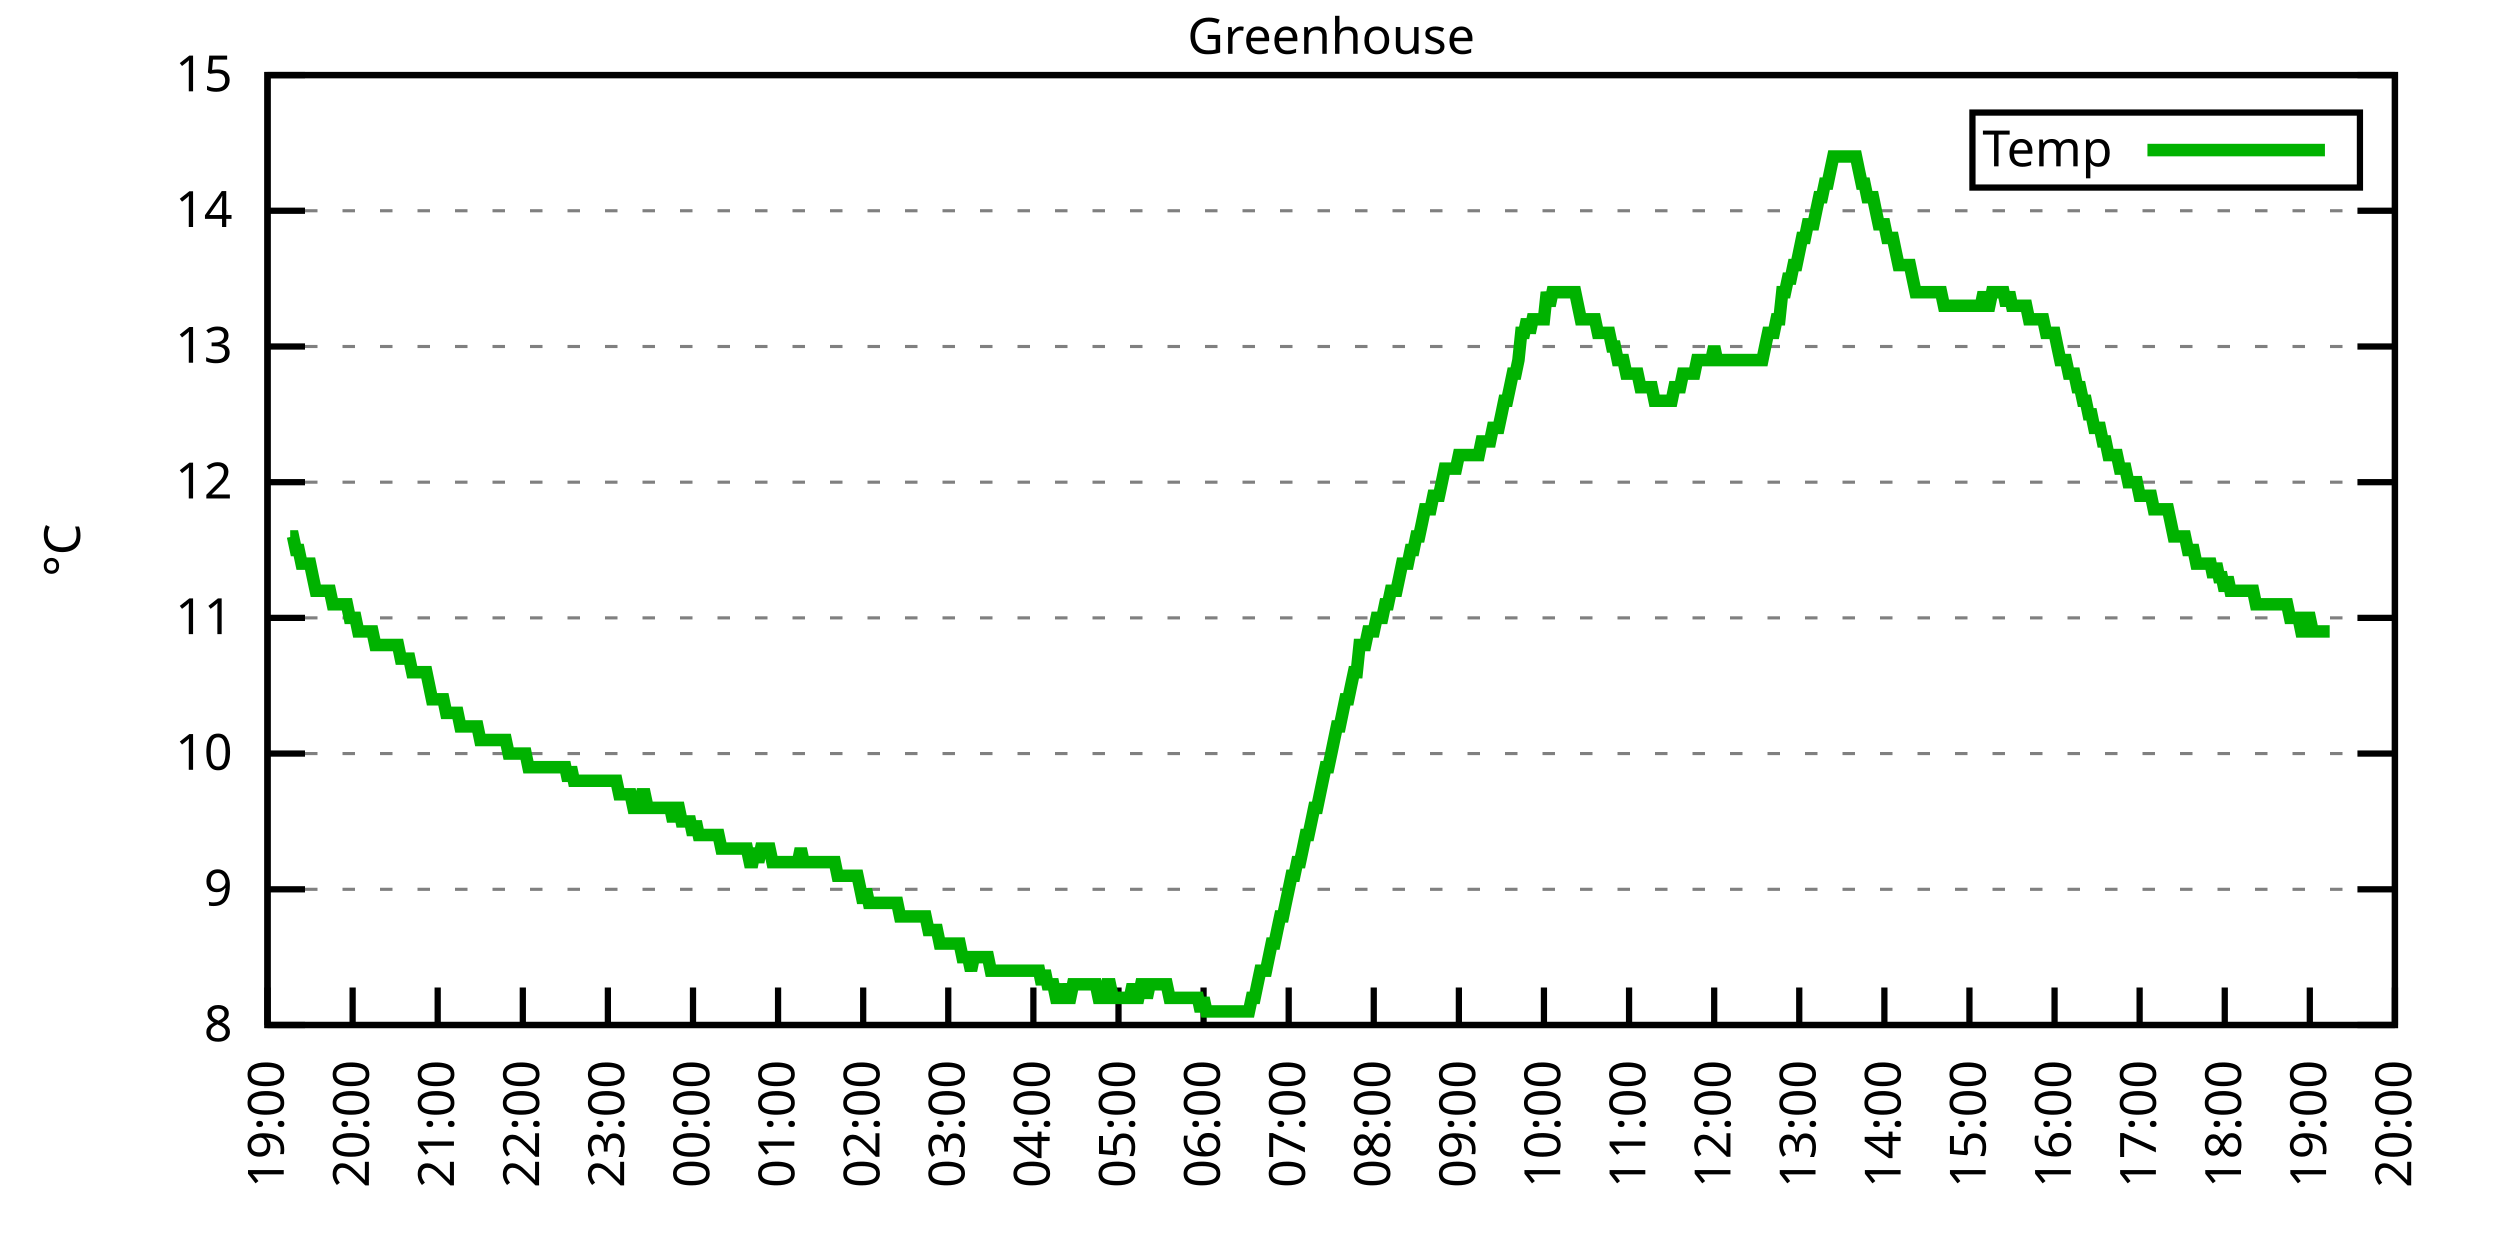
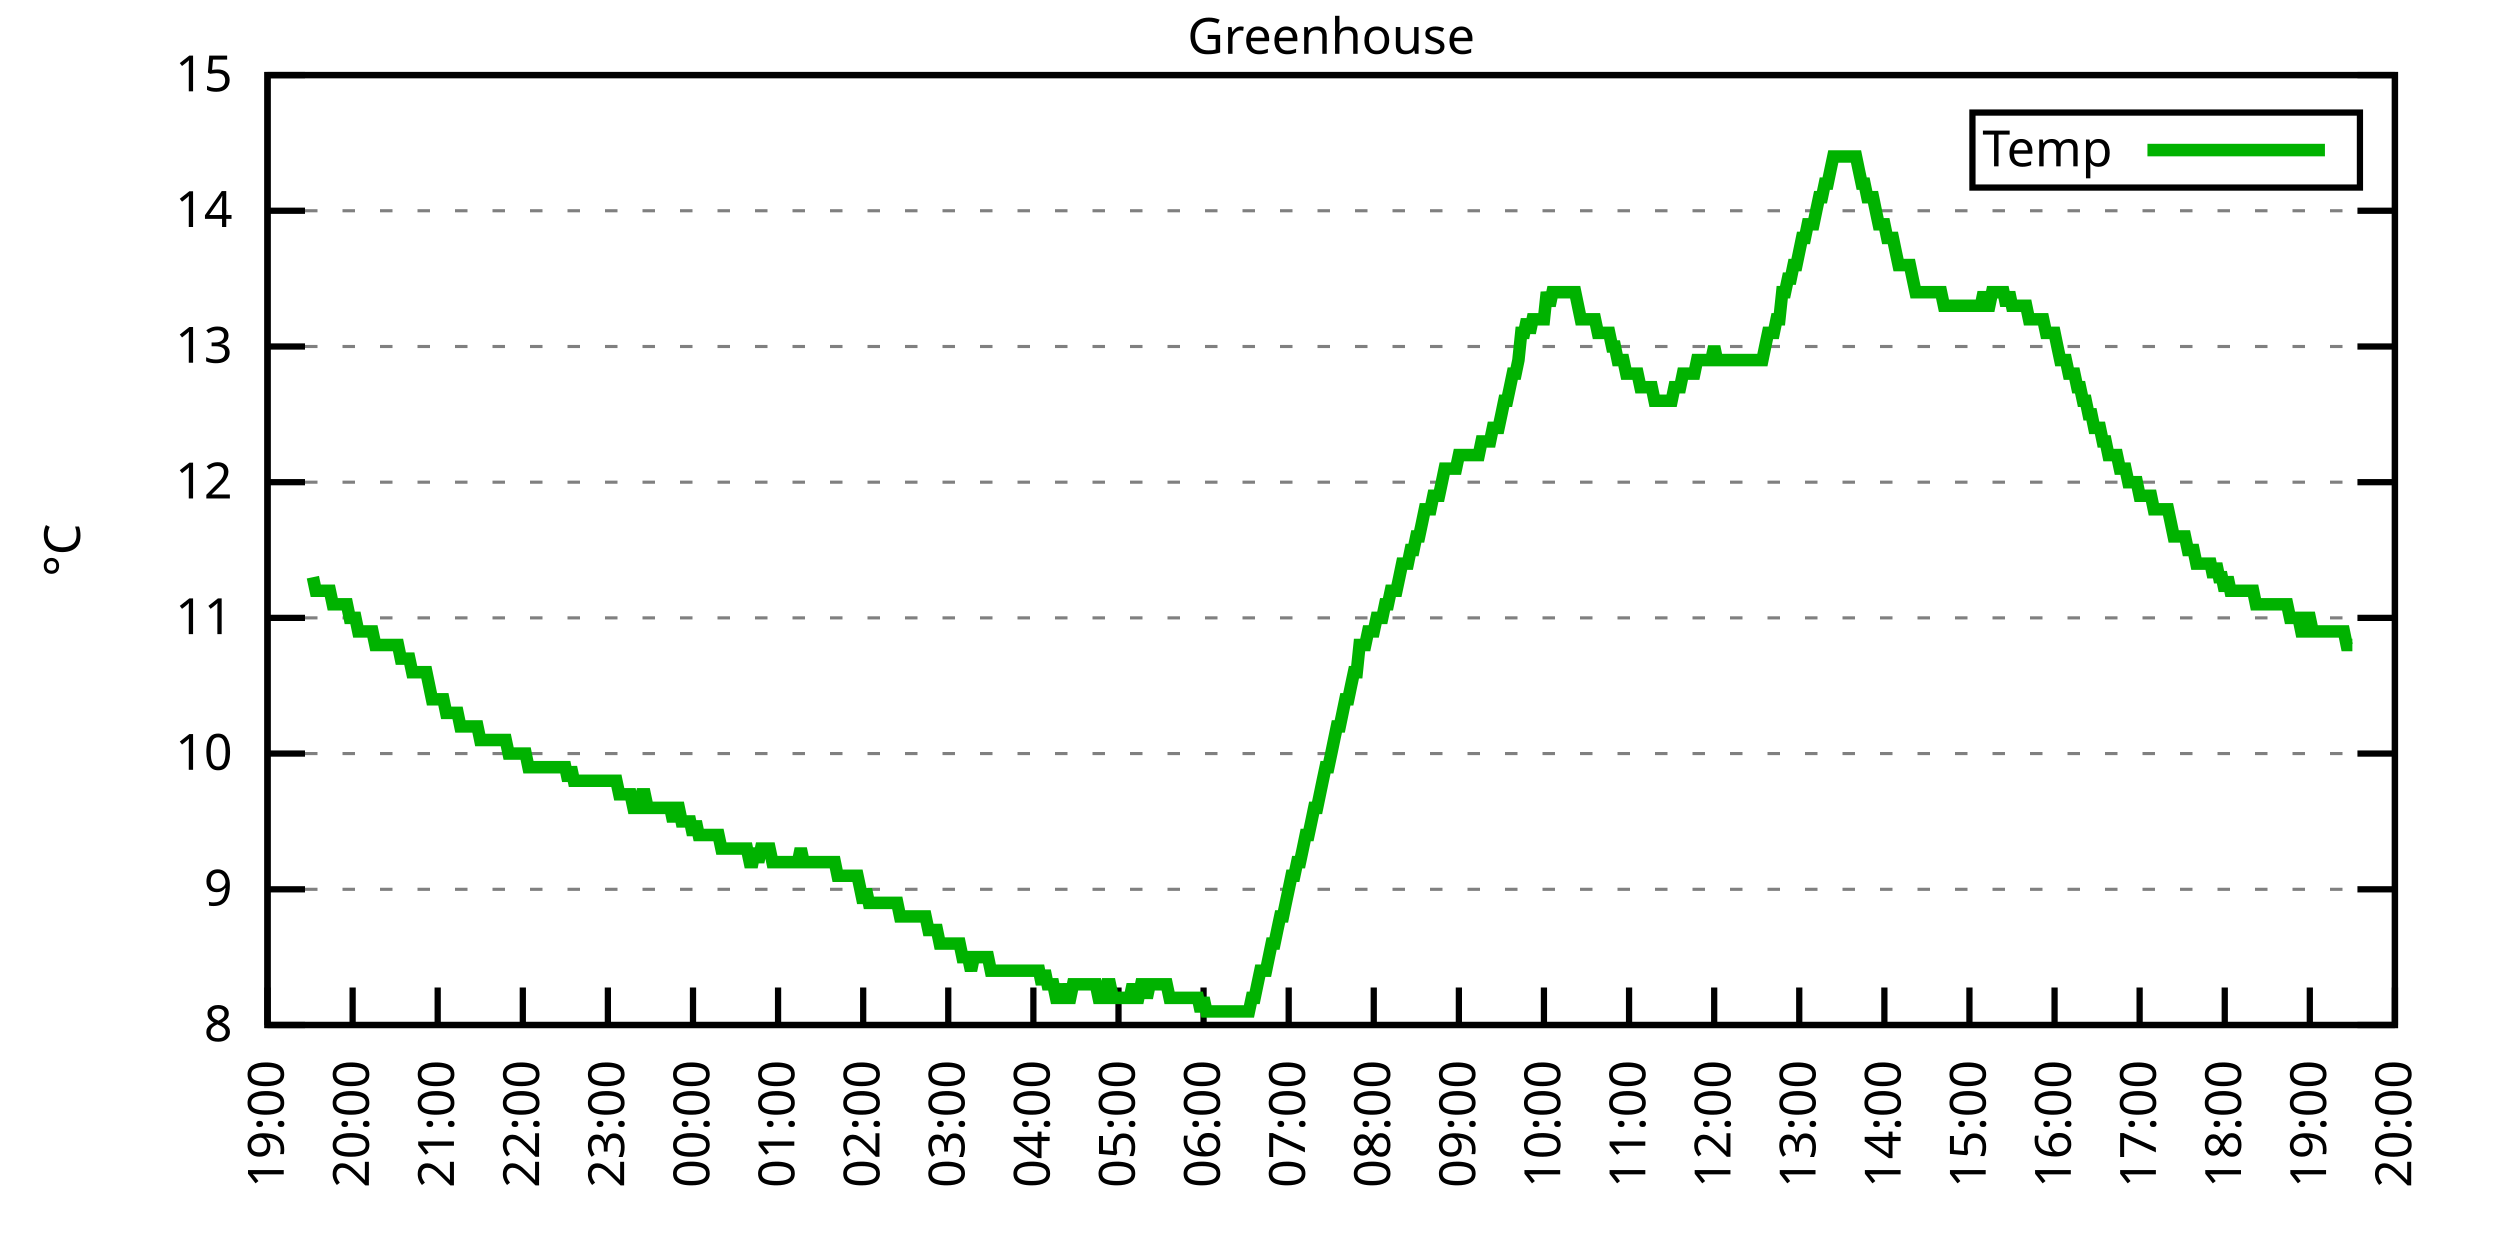
<svg xmlns="http://www.w3.org/2000/svg" xmlns:xlink="http://www.w3.org/1999/xlink" width="400" height="200" viewBox="0 0 400 200">
  <g id="gnuplot_canvas">
    <rect x="0" y="0" width="400" height="200" fill="none" />
    <defs>
      <circle id="gpDot" r="0.5" stroke-width="0.5" stroke="currentColor" />
      <path id="gpPt0" stroke-width="0.333" stroke="currentColor" d="M-1,0 h2 M0,-1 v2" />
      <path id="gpPt1" stroke-width="0.333" stroke="currentColor" d="M-1,-1 L1,1 M1,-1 L-1,1" />
      <path id="gpPt2" stroke-width="0.333" stroke="currentColor" d="M-1,0 L1,0 M0,-1 L0,1 M-1,-1 L1,1 M-1,1 L1,-1" />
      <rect id="gpPt3" stroke-width="0.333" stroke="currentColor" x="-1" y="-1" width="2" height="2" />
      <rect id="gpPt4" stroke-width="0.333" stroke="currentColor" fill="currentColor" x="-1" y="-1" width="2" height="2" />
      <circle id="gpPt5" stroke-width="0.333" stroke="currentColor" cx="0" cy="0" r="1" />
      <use xlink:href="#gpPt5" id="gpPt6" fill="currentColor" stroke="none" />
      <path id="gpPt7" stroke-width="0.333" stroke="currentColor" d="M0,-1.33 L-1.33,0.67 L1.33,0.67 z" />
      <use xlink:href="#gpPt7" id="gpPt8" fill="currentColor" stroke="none" />
      <use xlink:href="#gpPt7" id="gpPt9" stroke="currentColor" transform="rotate(180)" />
      <use xlink:href="#gpPt9" id="gpPt10" fill="currentColor" stroke="none" />
      <use xlink:href="#gpPt3" id="gpPt11" stroke="currentColor" transform="rotate(45)" />
      <use xlink:href="#gpPt11" id="gpPt12" fill="currentColor" stroke="none" />
      <path id="gpPt13" stroke-width="0.333" stroke="currentColor" d="M0,1.330 L1.265,0.411 L0.782,-1.067 L-0.782,-1.076 L-1.265,0.411 z" />
      <use xlink:href="#gpPt13" id="gpPt14" fill="currentColor" stroke="none" />
      <filter id="textbox" filterUnits="objectBoundingBox" x="0" y="0" height="1" width="1">
        <feFlood flood-color="white" flood-opacity="1" result="bgnd" />
        <feComposite in="SourceGraphic" in2="bgnd" operator="atop" />
      </filter>
      <filter id="greybox" filterUnits="objectBoundingBox" x="0" y="0" height="1" width="1">
        <feFlood flood-color="lightgrey" flood-opacity="1" result="grey" />
        <feComposite in="SourceGraphic" in2="grey" operator="atop" />
      </filter>
    </defs>
    <g fill="none" color="white" stroke="currentColor" stroke-width="1.00" stroke-linecap="butt" stroke-linejoin="miter">
</g>
    <g fill="none" color="black" stroke="currentColor" stroke-width="1.00" stroke-linecap="butt" stroke-linejoin="miter">
      <g stroke="none" shape-rendering="crispEdges">
        <polygon fill="rgb(255, 255, 255)" points="42.80,164.00 383.18,164.00 383.18,12.02 42.80,12.02 " />
      </g>
    </g>
    <g fill="none" color="black" stroke="currentColor" stroke-width="1.00" stroke-linecap="butt" stroke-linejoin="miter">
</g>
    <g fill="none" color="black" stroke="black" stroke-width="0.50" stroke-linecap="butt" stroke-linejoin="miter">
</g>
    <g fill="none" color="gray" stroke="currentColor" stroke-width="0.50" stroke-linecap="butt" stroke-linejoin="miter">
      <path stroke="gray" stroke-dasharray="2,4" class="gridline" d="M42.80,164.00 L383.19,164.00  " />
    </g>
    <g fill="none" color="gray" stroke="gray" stroke-width="1.00" stroke-linecap="butt" stroke-linejoin="miter">
</g>
    <g fill="none" color="black" stroke="currentColor" stroke-width="1.00" stroke-linecap="butt" stroke-linejoin="miter">
      <path stroke="black" d="M42.80,164.00 L48.80,164.00 M383.19,164.00 L377.19,164.00  " />
      <g transform="translate(37.20,166.60)" stroke="none" fill="black" font-family="Sans" font-size="8.00" text-anchor="end">
        <text>
          <tspan font-family="Sans"> 8</tspan>
        </text>
      </g>
    </g>
    <g fill="none" color="black" stroke="currentColor" stroke-width="1.00" stroke-linecap="butt" stroke-linejoin="miter">
</g>
    <g fill="none" color="black" stroke="black" stroke-width="0.50" stroke-linecap="butt" stroke-linejoin="miter">
</g>
    <g fill="none" color="gray" stroke="currentColor" stroke-width="0.50" stroke-linecap="butt" stroke-linejoin="miter">
      <path stroke="gray" stroke-dasharray="2,4" class="gridline" d="M42.80,142.29 L383.19,142.29  " />
    </g>
    <g fill="none" color="gray" stroke="gray" stroke-width="1.00" stroke-linecap="butt" stroke-linejoin="miter">
</g>
    <g fill="none" color="black" stroke="currentColor" stroke-width="1.00" stroke-linecap="butt" stroke-linejoin="miter">
      <path stroke="black" d="M42.80,142.29 L48.80,142.29 M383.19,142.29 L377.19,142.29  " />
      <g transform="translate(37.20,144.89)" stroke="none" fill="black" font-family="Sans" font-size="8.00" text-anchor="end">
        <text>
          <tspan font-family="Sans"> 9</tspan>
        </text>
      </g>
    </g>
    <g fill="none" color="black" stroke="currentColor" stroke-width="1.00" stroke-linecap="butt" stroke-linejoin="miter">
</g>
    <g fill="none" color="black" stroke="black" stroke-width="0.50" stroke-linecap="butt" stroke-linejoin="miter">
</g>
    <g fill="none" color="gray" stroke="currentColor" stroke-width="0.50" stroke-linecap="butt" stroke-linejoin="miter">
      <path stroke="gray" stroke-dasharray="2,4" class="gridline" d="M42.80,120.57 L383.19,120.57  " />
    </g>
    <g fill="none" color="gray" stroke="gray" stroke-width="1.00" stroke-linecap="butt" stroke-linejoin="miter">
</g>
    <g fill="none" color="black" stroke="currentColor" stroke-width="1.00" stroke-linecap="butt" stroke-linejoin="miter">
      <path stroke="black" d="M42.80,120.57 L48.80,120.57 M383.19,120.57 L377.19,120.57  " />
      <g transform="translate(37.20,123.17)" stroke="none" fill="black" font-family="Sans" font-size="8.00" text-anchor="end">
        <text>
          <tspan font-family="Sans"> 10</tspan>
        </text>
      </g>
    </g>
    <g fill="none" color="black" stroke="currentColor" stroke-width="1.00" stroke-linecap="butt" stroke-linejoin="miter">
</g>
    <g fill="none" color="black" stroke="black" stroke-width="0.50" stroke-linecap="butt" stroke-linejoin="miter">
</g>
    <g fill="none" color="gray" stroke="currentColor" stroke-width="0.50" stroke-linecap="butt" stroke-linejoin="miter">
      <path stroke="gray" stroke-dasharray="2,4" class="gridline" d="M42.80,98.86 L383.19,98.86  " />
    </g>
    <g fill="none" color="gray" stroke="gray" stroke-width="1.00" stroke-linecap="butt" stroke-linejoin="miter">
</g>
    <g fill="none" color="black" stroke="currentColor" stroke-width="1.00" stroke-linecap="butt" stroke-linejoin="miter">
      <path stroke="black" d="M42.80,98.86 L48.80,98.86 M383.19,98.86 L377.19,98.86  " />
      <g transform="translate(37.20,101.46)" stroke="none" fill="black" font-family="Sans" font-size="8.00" text-anchor="end">
        <text>
          <tspan font-family="Sans"> 11</tspan>
        </text>
      </g>
    </g>
    <g fill="none" color="black" stroke="currentColor" stroke-width="1.00" stroke-linecap="butt" stroke-linejoin="miter">
</g>
    <g fill="none" color="black" stroke="black" stroke-width="0.50" stroke-linecap="butt" stroke-linejoin="miter">
</g>
    <g fill="none" color="gray" stroke="currentColor" stroke-width="0.50" stroke-linecap="butt" stroke-linejoin="miter">
      <path stroke="gray" stroke-dasharray="2,4" class="gridline" d="M42.80,77.15 L383.19,77.15  " />
    </g>
    <g fill="none" color="gray" stroke="gray" stroke-width="1.00" stroke-linecap="butt" stroke-linejoin="miter">
</g>
    <g fill="none" color="black" stroke="currentColor" stroke-width="1.00" stroke-linecap="butt" stroke-linejoin="miter">
      <path stroke="black" d="M42.80,77.15 L48.80,77.15 M383.19,77.15 L377.19,77.15  " />
      <g transform="translate(37.20,79.75)" stroke="none" fill="black" font-family="Sans" font-size="8.00" text-anchor="end">
        <text>
          <tspan font-family="Sans"> 12</tspan>
        </text>
      </g>
    </g>
    <g fill="none" color="black" stroke="currentColor" stroke-width="1.00" stroke-linecap="butt" stroke-linejoin="miter">
</g>
    <g fill="none" color="black" stroke="black" stroke-width="0.50" stroke-linecap="butt" stroke-linejoin="miter">
</g>
    <g fill="none" color="gray" stroke="currentColor" stroke-width="0.50" stroke-linecap="butt" stroke-linejoin="miter">
      <path stroke="gray" stroke-dasharray="2,4" class="gridline" d="M42.80,55.44 L383.19,55.44  " />
    </g>
    <g fill="none" color="gray" stroke="gray" stroke-width="1.00" stroke-linecap="butt" stroke-linejoin="miter">
</g>
    <g fill="none" color="black" stroke="currentColor" stroke-width="1.00" stroke-linecap="butt" stroke-linejoin="miter">
      <path stroke="black" d="M42.80,55.44 L48.80,55.44 M383.19,55.44 L377.19,55.44  " />
      <g transform="translate(37.20,58.04)" stroke="none" fill="black" font-family="Sans" font-size="8.00" text-anchor="end">
        <text>
          <tspan font-family="Sans"> 13</tspan>
        </text>
      </g>
    </g>
    <g fill="none" color="black" stroke="currentColor" stroke-width="1.00" stroke-linecap="butt" stroke-linejoin="miter">
</g>
    <g fill="none" color="black" stroke="black" stroke-width="0.50" stroke-linecap="butt" stroke-linejoin="miter">
</g>
    <g fill="none" color="gray" stroke="currentColor" stroke-width="0.50" stroke-linecap="butt" stroke-linejoin="miter">
      <path stroke="gray" stroke-dasharray="2,4" class="gridline" d="M42.80,33.72 L383.19,33.72  " />
    </g>
    <g fill="none" color="gray" stroke="gray" stroke-width="1.00" stroke-linecap="butt" stroke-linejoin="miter">
</g>
    <g fill="none" color="black" stroke="currentColor" stroke-width="1.00" stroke-linecap="butt" stroke-linejoin="miter">
      <path stroke="black" d="M42.80,33.72 L48.80,33.72 M383.19,33.72 L377.19,33.72  " />
      <g transform="translate(37.20,36.32)" stroke="none" fill="black" font-family="Sans" font-size="8.00" text-anchor="end">
        <text>
          <tspan font-family="Sans"> 14</tspan>
        </text>
      </g>
    </g>
    <g fill="none" color="black" stroke="currentColor" stroke-width="1.00" stroke-linecap="butt" stroke-linejoin="miter">
</g>
    <g fill="none" color="black" stroke="black" stroke-width="0.50" stroke-linecap="butt" stroke-linejoin="miter">
</g>
    <g fill="none" color="gray" stroke="currentColor" stroke-width="0.50" stroke-linecap="butt" stroke-linejoin="miter">
      <path stroke="gray" stroke-dasharray="2,4" class="gridline" d="M42.80,12.01 L383.19,12.01  " />
    </g>
    <g fill="none" color="gray" stroke="gray" stroke-width="1.00" stroke-linecap="butt" stroke-linejoin="miter">
</g>
    <g fill="none" color="black" stroke="currentColor" stroke-width="1.00" stroke-linecap="butt" stroke-linejoin="miter">
      <path stroke="black" d="M42.80,12.01 L48.80,12.01 M383.19,12.01 L377.19,12.01  " />
      <g transform="translate(37.20,14.61)" stroke="none" fill="black" font-family="Sans" font-size="8.00" text-anchor="end">
        <text>
          <tspan font-family="Sans"> 15</tspan>
        </text>
      </g>
    </g>
    <g fill="none" color="black" stroke="currentColor" stroke-width="1.00" stroke-linecap="butt" stroke-linejoin="miter">
      <path stroke="black" d="M42.80,164.00 L42.80,158.00  " />
      <g transform="translate(45.40,169.60) rotate(270.00)" stroke="none" fill="black" font-family="Sans" font-size="8.00" text-anchor="end">
        <text>
          <tspan font-family="Sans">19:00</tspan>
        </text>
      </g>
    </g>
    <g fill="none" color="black" stroke="currentColor" stroke-width="1.00" stroke-linecap="butt" stroke-linejoin="miter">
      <path stroke="black" d="M56.42,164.00 L56.42,158.00  " />
      <g transform="translate(59.02,169.60) rotate(270.00)" stroke="none" fill="black" font-family="Sans" font-size="8.00" text-anchor="end">
        <text>
          <tspan font-family="Sans">20:00</tspan>
        </text>
      </g>
    </g>
    <g fill="none" color="black" stroke="currentColor" stroke-width="1.00" stroke-linecap="butt" stroke-linejoin="miter">
      <path stroke="black" d="M70.03,164.00 L70.03,158.00  " />
      <g transform="translate(72.63,169.60) rotate(270.00)" stroke="none" fill="black" font-family="Sans" font-size="8.00" text-anchor="end">
        <text>
          <tspan font-family="Sans">21:00</tspan>
        </text>
      </g>
    </g>
    <g fill="none" color="black" stroke="currentColor" stroke-width="1.00" stroke-linecap="butt" stroke-linejoin="miter">
      <path stroke="black" d="M83.65,164.00 L83.65,158.00  " />
      <g transform="translate(86.25,169.60) rotate(270.00)" stroke="none" fill="black" font-family="Sans" font-size="8.00" text-anchor="end">
        <text>
          <tspan font-family="Sans">22:00</tspan>
        </text>
      </g>
    </g>
    <g fill="none" color="black" stroke="currentColor" stroke-width="1.00" stroke-linecap="butt" stroke-linejoin="miter">
      <path stroke="black" d="M97.26,164.00 L97.26,158.00  " />
      <g transform="translate(99.86,169.60) rotate(270.00)" stroke="none" fill="black" font-family="Sans" font-size="8.00" text-anchor="end">
        <text>
          <tspan font-family="Sans">23:00</tspan>
        </text>
      </g>
    </g>
    <g fill="none" color="black" stroke="currentColor" stroke-width="1.00" stroke-linecap="butt" stroke-linejoin="miter">
      <path stroke="black" d="M110.88,164.00 L110.88,158.00  " />
      <g transform="translate(113.48,169.60) rotate(270.00)" stroke="none" fill="black" font-family="Sans" font-size="8.00" text-anchor="end">
        <text>
          <tspan font-family="Sans">00:00</tspan>
        </text>
      </g>
    </g>
    <g fill="none" color="black" stroke="currentColor" stroke-width="1.00" stroke-linecap="butt" stroke-linejoin="miter">
      <path stroke="black" d="M124.49,164.00 L124.49,158.00  " />
      <g transform="translate(127.09,169.60) rotate(270.00)" stroke="none" fill="black" font-family="Sans" font-size="8.00" text-anchor="end">
        <text>
          <tspan font-family="Sans">01:00</tspan>
        </text>
      </g>
    </g>
    <g fill="none" color="black" stroke="currentColor" stroke-width="1.00" stroke-linecap="butt" stroke-linejoin="miter">
      <path stroke="black" d="M138.11,164.00 L138.11,158.00  " />
      <g transform="translate(140.71,169.60) rotate(270.00)" stroke="none" fill="black" font-family="Sans" font-size="8.00" text-anchor="end">
        <text>
          <tspan font-family="Sans">02:00</tspan>
        </text>
      </g>
    </g>
    <g fill="none" color="black" stroke="currentColor" stroke-width="1.00" stroke-linecap="butt" stroke-linejoin="miter">
      <path stroke="black" d="M151.72,164.00 L151.72,158.00  " />
      <g transform="translate(154.32,169.60) rotate(270.00)" stroke="none" fill="black" font-family="Sans" font-size="8.00" text-anchor="end">
        <text>
          <tspan font-family="Sans">03:00</tspan>
        </text>
      </g>
    </g>
    <g fill="none" color="black" stroke="currentColor" stroke-width="1.00" stroke-linecap="butt" stroke-linejoin="miter">
      <path stroke="black" d="M165.34,164.00 L165.34,158.00  " />
      <g transform="translate(167.94,169.60) rotate(270.00)" stroke="none" fill="black" font-family="Sans" font-size="8.00" text-anchor="end">
        <text>
          <tspan font-family="Sans">04:00</tspan>
        </text>
      </g>
    </g>
    <g fill="none" color="black" stroke="currentColor" stroke-width="1.00" stroke-linecap="butt" stroke-linejoin="miter">
      <path stroke="black" d="M178.96,164.00 L178.96,158.00  " />
      <g transform="translate(181.56,169.60) rotate(270.00)" stroke="none" fill="black" font-family="Sans" font-size="8.00" text-anchor="end">
        <text>
          <tspan font-family="Sans">05:00</tspan>
        </text>
      </g>
    </g>
    <g fill="none" color="black" stroke="currentColor" stroke-width="1.00" stroke-linecap="butt" stroke-linejoin="miter">
      <path stroke="black" d="M192.57,164.00 L192.57,158.00  " />
      <g transform="translate(195.17,169.60) rotate(270.00)" stroke="none" fill="black" font-family="Sans" font-size="8.00" text-anchor="end">
        <text>
          <tspan font-family="Sans">06:00</tspan>
        </text>
      </g>
    </g>
    <g fill="none" color="black" stroke="currentColor" stroke-width="1.00" stroke-linecap="butt" stroke-linejoin="miter">
      <path stroke="black" d="M206.19,164.00 L206.19,158.00  " />
      <g transform="translate(208.79,169.60) rotate(270.00)" stroke="none" fill="black" font-family="Sans" font-size="8.00" text-anchor="end">
        <text>
          <tspan font-family="Sans">07:00</tspan>
        </text>
      </g>
    </g>
    <g fill="none" color="black" stroke="currentColor" stroke-width="1.00" stroke-linecap="butt" stroke-linejoin="miter">
      <path stroke="black" d="M219.80,164.00 L219.80,158.00  " />
      <g transform="translate(222.40,169.60) rotate(270.00)" stroke="none" fill="black" font-family="Sans" font-size="8.00" text-anchor="end">
        <text>
          <tspan font-family="Sans">08:00</tspan>
        </text>
      </g>
    </g>
    <g fill="none" color="black" stroke="currentColor" stroke-width="1.00" stroke-linecap="butt" stroke-linejoin="miter">
      <path stroke="black" d="M233.42,164.00 L233.42,158.00  " />
      <g transform="translate(236.02,169.60) rotate(270.00)" stroke="none" fill="black" font-family="Sans" font-size="8.00" text-anchor="end">
        <text>
          <tspan font-family="Sans">09:00</tspan>
        </text>
      </g>
    </g>
    <g fill="none" color="black" stroke="currentColor" stroke-width="1.00" stroke-linecap="butt" stroke-linejoin="miter">
      <path stroke="black" d="M247.03,164.00 L247.03,158.00  " />
      <g transform="translate(249.63,169.60) rotate(270.00)" stroke="none" fill="black" font-family="Sans" font-size="8.00" text-anchor="end">
        <text>
          <tspan font-family="Sans">10:00</tspan>
        </text>
      </g>
    </g>
    <g fill="none" color="black" stroke="currentColor" stroke-width="1.00" stroke-linecap="butt" stroke-linejoin="miter">
      <path stroke="black" d="M260.65,164.00 L260.65,158.00  " />
      <g transform="translate(263.25,169.60) rotate(270.00)" stroke="none" fill="black" font-family="Sans" font-size="8.00" text-anchor="end">
        <text>
          <tspan font-family="Sans">11:00</tspan>
        </text>
      </g>
    </g>
    <g fill="none" color="black" stroke="currentColor" stroke-width="1.00" stroke-linecap="butt" stroke-linejoin="miter">
      <path stroke="black" d="M274.27,164.00 L274.27,158.00  " />
      <g transform="translate(276.87,169.60) rotate(270.00)" stroke="none" fill="black" font-family="Sans" font-size="8.00" text-anchor="end">
        <text>
          <tspan font-family="Sans">12:00</tspan>
        </text>
      </g>
    </g>
    <g fill="none" color="black" stroke="currentColor" stroke-width="1.00" stroke-linecap="butt" stroke-linejoin="miter">
      <path stroke="black" d="M287.88,164.00 L287.88,158.00  " />
      <g transform="translate(290.48,169.60) rotate(270.00)" stroke="none" fill="black" font-family="Sans" font-size="8.00" text-anchor="end">
        <text>
          <tspan font-family="Sans">13:00</tspan>
        </text>
      </g>
    </g>
    <g fill="none" color="black" stroke="currentColor" stroke-width="1.00" stroke-linecap="butt" stroke-linejoin="miter">
      <path stroke="black" d="M301.50,164.00 L301.50,158.00  " />
      <g transform="translate(304.10,169.60) rotate(270.00)" stroke="none" fill="black" font-family="Sans" font-size="8.00" text-anchor="end">
        <text>
          <tspan font-family="Sans">14:00</tspan>
        </text>
      </g>
    </g>
    <g fill="none" color="black" stroke="currentColor" stroke-width="1.00" stroke-linecap="butt" stroke-linejoin="miter">
      <path stroke="black" d="M315.11,164.00 L315.11,158.00  " />
      <g transform="translate(317.71,169.60) rotate(270.00)" stroke="none" fill="black" font-family="Sans" font-size="8.00" text-anchor="end">
        <text>
          <tspan font-family="Sans">15:00</tspan>
        </text>
      </g>
    </g>
    <g fill="none" color="black" stroke="currentColor" stroke-width="1.00" stroke-linecap="butt" stroke-linejoin="miter">
      <path stroke="black" d="M328.73,164.00 L328.73,158.00  " />
      <g transform="translate(331.33,169.60) rotate(270.00)" stroke="none" fill="black" font-family="Sans" font-size="8.00" text-anchor="end">
        <text>
          <tspan font-family="Sans">16:00</tspan>
        </text>
      </g>
    </g>
    <g fill="none" color="black" stroke="currentColor" stroke-width="1.00" stroke-linecap="butt" stroke-linejoin="miter">
      <path stroke="black" d="M342.34,164.00 L342.34,158.00  " />
      <g transform="translate(344.94,169.60) rotate(270.00)" stroke="none" fill="black" font-family="Sans" font-size="8.00" text-anchor="end">
        <text>
          <tspan font-family="Sans">17:00</tspan>
        </text>
      </g>
    </g>
    <g fill="none" color="black" stroke="currentColor" stroke-width="1.00" stroke-linecap="butt" stroke-linejoin="miter">
      <path stroke="black" d="M355.96,164.00 L355.96,158.00  " />
      <g transform="translate(358.56,169.60) rotate(270.00)" stroke="none" fill="black" font-family="Sans" font-size="8.00" text-anchor="end">
        <text>
          <tspan font-family="Sans">18:00</tspan>
        </text>
      </g>
    </g>
    <g fill="none" color="black" stroke="currentColor" stroke-width="1.00" stroke-linecap="butt" stroke-linejoin="miter">
      <path stroke="black" d="M369.57,164.00 L369.57,158.00  " />
      <g transform="translate(372.17,169.60) rotate(270.00)" stroke="none" fill="black" font-family="Sans" font-size="8.00" text-anchor="end">
        <text>
          <tspan font-family="Sans">19:00</tspan>
        </text>
      </g>
    </g>
    <g fill="none" color="black" stroke="currentColor" stroke-width="1.00" stroke-linecap="butt" stroke-linejoin="miter">
      <path stroke="black" d="M383.19,164.00 L383.19,158.00  " />
      <g transform="translate(385.79,169.60) rotate(270.00)" stroke="none" fill="black" font-family="Sans" font-size="8.00" text-anchor="end">
        <text>
          <tspan font-family="Sans">20:00</tspan>
        </text>
      </g>
    </g>
    <g fill="none" color="black" stroke="currentColor" stroke-width="1.00" stroke-linecap="butt" stroke-linejoin="miter">
</g>
    <g fill="none" color="black" stroke="currentColor" stroke-width="1.00" stroke-linecap="butt" stroke-linejoin="miter">
      <path stroke="black" d="M42.80,12.01 L42.80,164.00 L383.19,164.00 L383.19,12.01 L42.80,12.01 Z  " />
    </g>
    <g fill="none" color="black" stroke="currentColor" stroke-width="1.00" stroke-linecap="butt" stroke-linejoin="miter">
</g>
    <g fill="none" color="black" stroke="currentColor" stroke-width="1.00" stroke-linecap="butt" stroke-linejoin="miter">
      <path stroke="black" d="M315.59,30.01 L315.59,18.01 L377.59,18.01 L377.59,30.01 L315.59,30.01 Z  " />
    </g>
    <g id="Greenhouse_plot_1">
      <g fill="none" color="white" stroke="black" stroke-width="2.00" stroke-linecap="butt" stroke-linejoin="miter">
</g>
      <g fill="none" color="black" stroke="currentColor" stroke-width="2.00" stroke-linecap="butt" stroke-linejoin="miter">
        <g transform="translate(337.99,26.61)" stroke="none" fill="black" font-family="Sans" font-size="8.00" text-anchor="end">
          <text>
            <tspan font-family="Sans">Temp</tspan>
          </text>
        </g>
      </g>
      <g fill="none" color="black" stroke="currentColor" stroke-width="2.00" stroke-linecap="butt" stroke-linejoin="miter">
-         <path stroke="rgb(  0, 178,   0)" d="M343.59,24.01 L371.99,24.01 M46.43,85.83 L46.88,85.83 L47.34,88.00 L47.79,88.00 L48.25,90.18 L48.70,90.18   L49.15,90.18 L49.61,90.18 L50.06,92.35 L50.52,94.52 L50.97,94.52 L51.42,94.52 L51.88,94.52 L52.33,94.52   L52.78,94.52 L53.24,96.69 L53.69,96.69 L54.15,96.69 L54.60,96.69 L55.05,96.69 L55.51,96.69 L55.96,98.86   L56.42,98.86 L56.87,98.86 L57.32,101.03 L57.78,101.03 L58.23,101.03 L58.68,101.03 L59.14,101.03 L59.59,101.03   L60.05,103.20 L60.50,103.20 L60.95,103.20 L61.41,103.20 L61.86,103.20 L62.32,103.20 L62.77,103.20 L63.22,103.20   L63.68,103.20 L64.13,105.38 L64.58,105.38 L65.04,105.38 L65.49,105.38 L65.95,107.55 L66.40,107.55 L66.85,107.55   L67.31,107.55 L67.76,107.55 L68.22,107.55 L68.67,109.72 L69.12,111.89 L69.58,111.89 L70.03,111.89 L70.49,111.89   L70.94,111.89 L71.39,114.06 L71.85,114.06 L72.30,114.06 L72.75,114.06 L73.21,114.06 L73.66,116.23 L74.12,116.23   L74.57,116.23 L75.02,116.23 L75.48,116.23 L75.93,116.23 L76.39,116.23 L76.84,118.40 L77.29,118.40 L77.75,118.40   L78.20,118.40 L78.65,118.40 L79.11,118.40 L79.56,118.40 L80.02,118.40 L80.47,118.40 L80.92,118.40 L81.38,120.57   L81.83,120.57 L82.29,120.57 L82.74,120.57 L83.19,120.57 L83.65,120.57 L84.10,120.57 L84.55,122.75 L85.01,122.75   L85.46,122.75 L85.92,122.75 L86.37,122.75 L86.82,122.75 L87.28,122.75 L87.73,122.75 L88.19,122.75 L88.64,122.75   L89.09,122.75 L89.55,122.75 L90.00,122.75 L90.45,122.75 L90.91,124.92 L91.36,122.75 L91.82,124.92 L92.27,124.92   L92.72,124.92 L93.18,124.92 L93.63,124.92 L94.09,124.92 L94.54,124.92 L94.99,124.92 L95.45,124.92 L95.90,124.92   L96.35,124.92 L96.81,124.92 L97.26,124.92 L97.72,124.92 L98.17,124.92 L98.62,124.92 L99.08,127.09 L99.53,127.09   L99.99,127.09 L100.44,127.09 L100.89,127.09 L101.35,129.26 L101.80,129.26 L102.25,129.26 L102.71,127.09 L103.16,127.09   L103.62,129.26 L104.07,129.26 L104.52,129.26 L104.98,129.26 L105.43,129.26 L105.89,129.26 L106.34,129.26 L106.79,129.26   L107.25,129.26 L107.70,131.43 L108.15,129.26 L108.61,129.26 L109.06,131.43 L109.52,131.43 L109.97,131.43 L110.42,131.43   L110.88,133.60 L111.33,131.43 L111.79,133.60 L112.24,133.60 L112.69,133.60 L113.15,133.60 L113.60,133.60 L114.05,133.60   L114.51,133.60 L114.96,133.60 L115.42,135.77 L115.87,135.77 L116.32,135.77 L116.78,135.77 L117.23,135.77 L117.69,135.77   L118.14,135.77 L118.59,135.77 L119.05,135.77 L119.50,135.77 L119.96,137.94 L120.41,137.94 L120.86,135.77 L121.32,137.94   L121.77,135.77 L122.22,135.77 L122.68,135.77 L123.13,135.77 L123.59,137.94 L124.04,137.94 L124.49,137.94 L124.95,137.94   L125.40,137.94 L125.86,137.94 L126.31,137.94 L126.76,137.94 L127.22,137.94 L127.67,137.94 L128.12,135.77 L128.58,137.94   L129.03,137.94 L129.49,137.94 L129.94,137.94 L130.39,137.94 L130.85,137.94 L131.30,137.94 L131.76,137.94 L132.21,137.94   L132.66,137.94 L133.12,137.94 L133.57,137.94 L134.02,140.12 L134.48,140.12 L134.93,140.12 L135.39,140.12 L135.84,140.12   L136.29,140.12 L136.75,140.12 L137.20,140.12 L137.66,142.29 L138.11,144.46 L138.56,142.29 L139.02,144.46 L139.47,144.46   L139.92,144.46 L140.38,144.46 L140.83,144.46 L141.29,144.46 L141.74,144.46 L142.19,144.46 L142.65,144.46 L143.10,144.46   L143.56,144.46 L144.01,146.63 L144.46,146.63 L144.92,146.63 L145.37,146.63 L145.82,146.63 L146.28,146.63 L146.73,146.63   L147.19,146.63 L147.64,146.63 L148.09,146.63 L148.55,148.80 L149.00,148.80 L149.46,148.80 L149.91,148.80 L150.36,150.97   L150.82,150.97 L151.27,150.97 L151.72,150.97 L152.18,150.97 L152.63,150.97 L153.09,150.97 L153.54,150.97 L153.99,153.14   L154.45,153.14 L154.90,153.14 L155.36,155.31 L155.81,153.14 L156.26,153.14 L156.72,153.14 L157.17,153.14 L157.62,153.14   L158.08,153.14 L158.53,155.31 L158.99,155.31 L159.44,155.31 L159.89,155.31 L160.35,155.31 L160.80,155.31 L161.26,155.31   L161.71,155.31 L162.16,155.31 L162.62,155.31 L163.07,155.31 L163.52,155.31 L163.98,155.31 L164.43,155.31 L164.89,155.31   L165.34,155.31 L165.79,155.31 L166.25,155.31 L166.70,157.49 L167.16,155.31 L167.61,157.49 L168.06,157.49 L168.52,157.49   L168.97,159.66 L169.43,159.66 L169.88,159.66 L170.33,157.49 L170.79,159.66 L171.24,159.66 L171.69,157.49 L172.15,157.49   L172.60,157.49 L173.06,157.49 L173.51,157.49 L173.96,157.49 L174.42,157.49 L174.87,157.49 L175.33,157.49 L175.78,159.66   L176.23,159.66 L176.69,159.66 L177.14,157.49 L177.59,157.49 L178.05,159.66 L178.50,159.66 L178.96,159.66 L179.41,159.66   L179.86,159.66 L180.32,159.66 L180.77,159.66 L181.23,157.49 L181.68,159.66 L182.13,159.66 L182.59,157.49 L183.04,157.49   L183.49,159.66 L183.95,157.49 L184.40,157.49 L184.86,157.49 L185.31,157.49 L185.76,157.49 L186.22,157.49 L186.67,157.49   L187.13,159.66 L187.58,159.66 L188.03,159.66 L188.49,159.66 L188.94,159.66 L189.39,159.66 L189.85,159.66 L190.30,159.66   L190.76,159.66 L191.21,159.66 L191.66,159.66 L192.12,161.83 L192.57,159.66 L193.03,161.83 L193.48,161.83 L193.93,161.83   L194.39,161.83 L194.84,161.83 L195.29,161.83 L195.75,161.83 L196.20,161.83 L196.66,161.83 L197.11,161.83 L197.56,161.83   L198.02,161.83 L198.47,161.83 L198.93,161.83 L199.38,161.83 L199.83,161.83 L200.29,159.66 L200.74,159.66 L201.19,157.49   L201.65,155.31 L202.10,155.31 L202.56,155.31 L203.01,153.14 L203.46,150.97 L203.92,150.97 L204.37,148.80 L204.83,146.63   L205.28,146.63 L205.73,144.46 L206.19,142.29 L206.64,140.12 L207.09,140.12 L207.55,137.94 L208.00,137.94 L208.46,135.77   L208.91,133.60 L209.36,133.60 L209.82,131.43 L210.27,129.26 L210.73,129.26 L211.18,127.09 L211.63,124.92 L212.09,122.75   L212.54,122.75 L213.00,120.57 L213.45,118.40 L213.90,116.23 L214.36,116.23 L214.81,114.06 L215.26,111.89 L215.72,111.89   L216.17,109.72 L216.63,107.55 L217.08,107.55 L217.53,103.20 L217.99,103.20 L218.44,103.20 L218.90,101.03 L219.35,101.03   L219.80,101.03 L220.26,98.86 L220.71,98.86 L221.16,98.86 L221.62,96.69 L222.07,96.69 L222.53,94.52 L222.98,94.52   L223.43,94.52 L223.89,92.35 L224.34,90.18 L224.80,90.18 L225.25,90.18 L225.70,88.00 L226.16,88.00 L226.61,85.83   L227.06,85.83 L227.52,83.66 L227.97,81.49 L228.43,81.49 L228.88,81.49 L229.33,79.32 L229.79,79.32 L230.24,79.32   L230.70,77.15 L231.15,74.98 L231.60,74.98 L232.06,74.98 L232.51,74.98 L232.96,74.98 L233.42,72.81 L233.87,72.81   L234.33,72.81 L234.78,72.81 L235.23,72.81 L235.69,72.81 L236.14,72.81 L236.60,72.81 L237.05,70.63 L237.50,70.63   L237.96,70.63 L238.41,70.63 L238.86,68.46 L239.32,68.46 L239.77,68.46 L240.23,66.29 L240.68,64.12 L241.13,64.12   L241.59,61.95 L242.04,59.78 L242.50,59.78 L242.95,57.61 L243.40,53.26 L243.86,53.26 L244.31,51.09 L244.76,53.26   L245.22,51.09 L245.67,51.09 L246.13,51.09 L246.58,51.09 L247.03,51.09 L247.49,46.75 L247.94,48.92 L248.40,46.75   L248.85,46.75 L249.30,46.75 L249.76,46.75 L250.21,46.75 L250.66,46.75 L251.12,46.75 L251.57,46.75 L252.03,46.75   L252.48,48.92 L252.93,51.09 L253.39,51.09 L253.84,51.09 L254.30,51.09 L254.75,51.09 L255.20,51.09 L255.66,53.26   L256.11,53.26 L256.56,53.26 L257.02,53.26 L257.47,53.26 L257.93,55.44 L258.38,55.44 L258.83,57.61 L259.29,57.61   L259.74,57.61 L260.20,59.78 L260.65,59.78 L261.10,59.78 L261.56,59.78 L262.01,59.78 L262.47,61.95 L262.92,61.95   L263.37,61.95 L263.83,61.95 L264.28,61.95 L264.73,64.12 L265.19,64.12 L265.64,64.12 L266.10,64.12 L266.55,64.12   L267.00,64.12 L267.46,64.12 L267.91,61.95 L268.37,61.95 L268.82,61.95 L269.27,59.78 L269.73,59.78 L270.18,59.78   L270.63,59.78 L271.09,59.78 L271.54,57.61 L272.00,57.61 L272.45,57.61 L272.90,57.61 L273.36,57.61 L273.81,57.61   L274.27,55.44 L274.72,57.61 L275.17,57.61 L275.63,57.61 L276.08,57.61 L276.53,57.61 L276.99,57.61 L277.44,57.61   L277.90,57.61 L278.35,57.61 L278.80,57.61 L279.26,57.61 L279.71,57.61 L280.17,57.61 L280.62,57.61 L281.07,57.61   L281.53,57.61 L281.98,57.61 L282.43,55.44 L282.89,53.26 L283.34,53.26 L283.80,53.26 L284.25,51.09 L284.70,51.09   L285.16,46.75 L285.61,46.75 L286.07,44.58 L286.52,44.58 L286.97,42.41 L287.43,42.41 L287.88,40.24 L288.33,38.07   L288.79,38.07 L289.24,35.89 L289.70,35.89 L290.15,35.89 L290.60,33.72 L291.06,31.55 L291.51,31.55 L291.97,29.38   L292.42,29.38 L292.87,27.21 L293.33,25.04 L293.78,25.04 L294.23,25.04 L294.69,25.04 L295.14,25.04 L295.60,25.04   L296.05,25.04 L296.50,25.04 L296.96,25.04 L297.41,27.21 L297.87,29.38 L298.32,29.38 L298.77,31.55 L299.23,31.55   L299.68,31.55 L300.13,33.72 L300.59,35.89 L301.04,35.89 L301.50,35.89 L301.95,38.07 L302.40,38.07 L302.86,38.07   L303.31,40.24 L303.77,42.41 L304.22,42.41 L304.67,42.41 L305.13,42.41 L305.58,42.41 L306.03,44.58 L306.49,46.75   L306.94,46.75 L307.40,46.75 L307.85,46.75 L308.30,46.75 L308.76,46.75 L309.21,46.75 L309.67,46.75 L310.12,46.75   L310.57,46.75 L311.03,48.92 L311.48,48.92 L311.94,48.92 L312.39,48.92 L312.84,48.92 L313.30,48.92 L313.75,48.92   L314.20,48.92 L314.66,48.92 L315.11,48.92 L315.57,48.92 L316.02,48.92 L316.47,48.92 L316.93,48.92 L317.38,46.75   L317.84,48.92 L318.29,48.92 L318.74,46.75 L319.20,46.75 L319.65,46.75 L320.10,46.75 L320.56,46.75 L321.01,48.92   L321.47,46.75 L321.92,48.92 L322.37,48.92 L322.83,48.92 L323.28,48.92 L323.74,48.92 L324.19,48.92 L324.64,51.09   L325.10,51.09 L325.55,51.09 L326.00,51.09 L326.46,51.09 L326.91,51.09 L327.37,53.26 L327.82,53.26 L328.27,53.26   L328.73,53.26 L329.18,55.44 L329.64,57.61 L330.09,57.61 L330.54,57.61 L331.00,59.78 L331.45,59.78 L331.90,59.78   L332.36,61.95 L332.81,61.95 L333.27,64.12 L333.72,64.12 L334.17,66.29 L334.63,66.29 L335.08,68.46 L335.54,68.46   L335.99,68.46 L336.44,70.63 L336.90,70.63 L337.35,72.81 L337.80,72.81 L338.26,72.81 L338.71,72.81 L339.17,74.98   L339.62,74.98 L340.07,74.98 L340.53,77.15 L340.98,77.15 L341.44,77.15 L341.89,77.15 L342.34,79.32 L342.80,79.32   L343.25,79.32 L343.70,79.32 L344.16,79.32 L344.61,81.49 L345.07,81.49 L345.52,81.49 L345.97,81.49 L346.43,81.49   L346.88,81.49 L347.34,83.66 L347.79,85.83 L348.24,85.83 L348.70,85.83 L349.15,85.83 L349.60,85.83 L350.06,88.00   L350.51,88.00 L350.97,88.00 L351.42,90.18 L351.87,90.18 L352.33,90.18 L352.78,90.18 L353.24,90.18 L353.69,90.18   L354.14,92.35 L354.60,90.18 L355.05,92.35 L355.50,92.35 L355.96,94.52 L356.41,92.35 L356.87,94.52 L357.32,94.52   L357.77,94.52 L358.23,94.52 L358.68,94.52 L359.14,94.52 L359.59,94.52 L360.04,94.52 L360.50,94.52 L360.95,96.69   L361.41,96.69 L361.86,96.69 L362.31,96.69 L362.77,96.69 L363.22,96.69 L363.67,96.69 L364.13,96.69 L364.58,96.69   L365.04,96.69 L365.49,96.69 L365.94,96.69 L366.40,98.86 L366.85,98.86 L367.31,98.86 L367.76,98.86 L368.21,101.03   L368.67,101.03 L369.12,98.86 L369.57,98.86 L370.03,101.03 L370.48,101.03 L370.94,101.03 L371.39,101.03 L371.84,101.03   L372.30,101.03 L372.75,101.03  " />
+         <path stroke="rgb(  0, 178,   0)" d="M343.59,24.01 L371.99,24.01 M50.06,92.35 L50.52,94.52 L50.97,94.52 L51.42,94.52 L51.88,94.52 L52.33,94.52   L52.78,94.52 L53.24,96.69 L53.69,96.69 L54.15,96.69 L54.60,96.69 L55.05,96.69 L55.51,96.69 L55.96,98.86   L56.42,98.86 L56.87,98.86 L57.32,101.03 L57.78,101.03 L58.23,101.03 L58.68,101.03 L59.14,101.03 L59.59,101.03   L60.05,103.20 L60.50,103.20 L60.95,103.20 L61.41,103.20 L61.86,103.20 L62.32,103.20 L62.77,103.20 L63.22,103.20   L63.68,103.20 L64.13,105.38 L64.58,105.38 L65.04,105.38 L65.49,105.38 L65.95,107.55 L66.40,107.55 L66.85,107.55   L67.31,107.55 L67.76,107.55 L68.22,107.55 L68.67,109.72 L69.12,111.89 L69.58,111.89 L70.03,111.89 L70.49,111.89   L70.94,111.89 L71.39,114.06 L71.85,114.06 L72.30,114.06 L72.75,114.06 L73.21,114.06 L73.66,116.23 L74.12,116.23   L74.57,116.23 L75.02,116.23 L75.48,116.23 L75.93,116.23 L76.39,116.23 L76.84,118.40 L77.29,118.40 L77.75,118.40   L78.20,118.40 L78.65,118.40 L79.11,118.40 L79.56,118.40 L80.02,118.40 L80.47,118.40 L80.92,118.40 L81.38,120.57   L81.83,120.57 L82.29,120.57 L82.74,120.57 L83.19,120.57 L83.65,120.57 L84.10,120.57 L84.55,122.75 L85.01,122.75   L85.46,122.75 L85.92,122.75 L86.37,122.75 L86.82,122.75 L87.28,122.75 L87.73,122.75 L88.19,122.75 L88.64,122.75   L89.09,122.75 L89.55,122.75 L90.00,122.75 L90.45,122.75 L90.91,124.92 L91.36,122.75 L91.82,124.92 L92.27,124.92   L92.72,124.92 L93.18,124.92 L93.63,124.92 L94.09,124.92 L94.54,124.92 L94.99,124.92 L95.45,124.92 L95.90,124.92   L96.35,124.92 L96.81,124.92 L97.26,124.92 L97.72,124.92 L98.17,124.92 L98.62,124.92 L99.08,127.09 L99.53,127.09   L99.99,127.09 L100.44,127.09 L100.89,127.09 L101.35,129.26 L101.80,129.26 L102.25,129.26 L102.71,127.09 L103.16,127.09   L103.62,129.26 L104.07,129.26 L104.52,129.26 L104.98,129.26 L105.43,129.26 L105.89,129.26 L106.34,129.26 L106.79,129.26   L107.25,129.26 L107.70,131.43 L108.15,129.26 L108.61,129.26 L109.06,131.43 L109.52,131.43 L109.97,131.43 L110.42,131.43   L110.88,133.60 L111.33,131.43 L111.79,133.60 L112.24,133.60 L112.69,133.60 L113.15,133.60 L113.60,133.60 L114.05,133.60   L114.51,133.60 L114.96,133.60 L115.42,135.77 L115.87,135.77 L116.32,135.77 L116.78,135.77 L117.23,135.77 L117.69,135.77   L118.14,135.77 L118.59,135.77 L119.05,135.77 L119.50,135.77 L119.96,137.94 L120.41,137.94 L120.86,135.77 L121.32,137.94   L121.77,135.77 L122.22,135.77 L122.68,135.77 L123.13,135.77 L123.59,137.94 L124.04,137.94 L124.49,137.94 L124.95,137.94   L125.40,137.94 L125.86,137.94 L126.31,137.94 L126.76,137.94 L127.22,137.94 L127.67,137.94 L128.12,135.77 L128.58,137.94   L129.03,137.94 L129.49,137.94 L129.94,137.94 L130.39,137.94 L130.85,137.94 L131.30,137.94 L131.76,137.94 L132.21,137.94   L132.66,137.94 L133.12,137.94 L133.57,137.94 L134.02,140.12 L134.48,140.12 L134.93,140.12 L135.39,140.12 L135.84,140.12   L136.29,140.12 L136.75,140.12 L137.20,140.12 L137.66,142.29 L138.11,144.46 L138.56,142.29 L139.02,144.46 L139.47,144.46   L139.92,144.46 L140.38,144.46 L140.83,144.46 L141.29,144.46 L141.74,144.46 L142.19,144.46 L142.65,144.46 L143.10,144.46   L143.56,144.46 L144.01,146.63 L144.46,146.63 L144.92,146.63 L145.37,146.63 L145.82,146.63 L146.28,146.63 L146.73,146.63   L147.19,146.63 L147.64,146.63 L148.09,146.63 L148.55,148.80 L149.00,148.80 L149.46,148.80 L149.91,148.80 L150.36,150.97   L150.82,150.97 L151.27,150.97 L151.72,150.97 L152.18,150.97 L152.63,150.97 L153.09,150.97 L153.54,150.97 L153.99,153.14   L154.45,153.14 L154.90,153.14 L155.36,155.31 L155.81,153.14 L156.26,153.14 L156.72,153.14 L157.17,153.14 L157.62,153.14   L158.08,153.14 L158.53,155.31 L158.99,155.31 L159.44,155.31 L159.89,155.31 L160.35,155.31 L160.80,155.31 L161.26,155.31   L161.71,155.31 L162.16,155.31 L162.62,155.31 L163.07,155.31 L163.52,155.31 L163.98,155.31 L164.43,155.31 L164.89,155.31   L165.34,155.31 L165.79,155.31 L166.25,155.31 L166.70,157.49 L167.16,155.31 L167.61,157.49 L168.06,157.49 L168.52,157.49   L168.97,159.66 L169.43,159.66 L169.88,159.66 L170.33,157.49 L170.79,159.66 L171.24,159.66 L171.69,157.49 L172.15,157.49   L172.60,157.49 L173.06,157.49 L173.51,157.49 L173.96,157.49 L174.42,157.49 L174.87,157.49 L175.33,157.49 L175.78,159.66   L176.23,159.66 L176.69,159.66 L177.14,157.49 L177.59,157.49 L178.05,159.66 L178.50,159.66 L178.96,159.66 L179.41,159.66   L179.86,159.66 L180.32,159.66 L180.77,159.66 L181.23,157.49 L181.68,159.66 L182.13,159.66 L182.59,157.49 L183.04,157.49   L183.49,159.66 L183.95,157.49 L184.40,157.49 L184.86,157.49 L185.31,157.49 L185.76,157.49 L186.22,157.49 L186.67,157.49   L187.13,159.66 L187.58,159.66 L188.03,159.66 L188.49,159.66 L188.94,159.66 L189.39,159.66 L189.85,159.66 L190.30,159.66   L190.76,159.66 L191.21,159.66 L191.66,159.66 L192.12,161.83 L192.57,159.66 L193.03,161.83 L193.48,161.83 L193.93,161.83   L194.39,161.83 L194.84,161.83 L195.29,161.83 L195.75,161.83 L196.20,161.83 L196.66,161.83 L197.11,161.83 L197.56,161.83   L198.02,161.83 L198.47,161.83 L198.93,161.83 L199.38,161.83 L199.83,161.83 L200.29,159.66 L200.74,159.66 L201.19,157.49   L201.65,155.31 L202.10,155.31 L202.56,155.31 L203.01,153.14 L203.46,150.97 L203.92,150.97 L204.37,148.80 L204.83,146.63   L205.28,146.63 L205.73,144.46 L206.19,142.29 L206.64,140.12 L207.09,140.12 L207.55,137.94 L208.00,137.94 L208.46,135.77   L208.91,133.60 L209.36,133.60 L209.82,131.43 L210.27,129.26 L210.73,129.26 L211.18,127.09 L211.63,124.92 L212.09,122.75   L212.54,122.75 L213.00,120.57 L213.45,118.40 L213.90,116.23 L214.36,116.23 L214.81,114.06 L215.26,111.89 L215.72,111.89   L216.17,109.72 L216.63,107.55 L217.08,107.55 L217.53,103.20 L217.99,103.20 L218.44,103.20 L218.90,101.03 L219.35,101.03   L219.80,101.03 L220.26,98.86 L220.71,98.86 L221.16,98.86 L221.62,96.69 L222.07,96.69 L222.53,94.52 L222.98,94.52   L223.43,94.52 L223.89,92.35 L224.34,90.18 L224.80,90.18 L225.25,90.18 L225.70,88.00 L226.16,88.00 L226.61,85.83   L227.06,85.83 L227.52,83.66 L227.97,81.49 L228.43,81.49 L228.88,81.49 L229.33,79.32 L229.79,79.32 L230.24,79.32   L230.70,77.15 L231.15,74.98 L231.60,74.98 L232.06,74.98 L232.51,74.98 L232.96,74.98 L233.42,72.81 L233.87,72.81   L234.33,72.81 L234.78,72.81 L235.23,72.81 L235.69,72.81 L236.14,72.81 L236.60,72.81 L237.05,70.63 L237.50,70.63   L237.96,70.63 L238.41,70.63 L238.86,68.46 L239.32,68.46 L239.77,68.46 L240.23,66.29 L240.68,64.12 L241.13,64.12   L241.59,61.95 L242.04,59.78 L242.50,59.78 L242.95,57.61 L243.40,53.26 L243.86,53.26 L244.31,51.09 L244.76,53.26   L245.22,51.09 L245.67,51.09 L246.13,51.09 L246.58,51.09 L247.03,51.09 L247.49,46.75 L247.94,48.92 L248.40,46.75   L248.85,46.75 L249.30,46.75 L249.76,46.75 L250.21,46.75 L250.66,46.75 L251.12,46.75 L251.57,46.75 L252.03,46.75   L252.48,48.92 L252.93,51.09 L253.39,51.09 L253.84,51.09 L254.30,51.09 L254.75,51.09 L255.20,51.09 L255.66,53.26   L256.11,53.26 L256.56,53.26 L257.02,53.26 L257.47,53.26 L257.93,55.44 L258.38,55.44 L258.83,57.61 L259.29,57.61   L259.74,57.61 L260.20,59.78 L260.65,59.78 L261.10,59.78 L261.56,59.78 L262.01,59.78 L262.47,61.95 L262.92,61.95   L263.37,61.95 L263.83,61.95 L264.28,61.95 L264.73,64.12 L265.19,64.12 L265.64,64.12 L266.10,64.12 L266.55,64.12   L267.00,64.12 L267.46,64.12 L267.91,61.95 L268.37,61.95 L268.82,61.95 L269.27,59.78 L269.73,59.78 L270.18,59.78   L270.63,59.78 L271.09,59.78 L271.54,57.61 L272.00,57.61 L272.45,57.61 L272.90,57.61 L273.36,57.61 L273.81,57.61   L274.27,55.44 L274.72,57.61 L275.17,57.61 L275.63,57.61 L276.08,57.61 L276.53,57.61 L276.99,57.61 L277.44,57.61   L277.90,57.61 L278.35,57.61 L278.80,57.61 L279.26,57.61 L279.71,57.61 L280.17,57.61 L280.62,57.61 L281.07,57.61   L281.53,57.61 L281.98,57.61 L282.43,55.44 L282.89,53.26 L283.34,53.26 L283.80,53.26 L284.25,51.09 L284.70,51.09   L285.16,46.75 L285.61,46.75 L286.07,44.58 L286.52,44.58 L286.97,42.41 L287.43,42.41 L287.88,40.24 L288.33,38.07   L288.79,38.07 L289.24,35.89 L289.70,35.89 L290.15,35.89 L290.60,33.72 L291.06,31.55 L291.51,31.55 L291.97,29.38   L292.42,29.38 L292.87,27.21 L293.33,25.04 L293.78,25.04 L294.23,25.04 L294.69,25.04 L295.14,25.04 L295.60,25.04   L296.05,25.04 L296.50,25.04 L296.96,25.04 L297.41,27.21 L297.87,29.38 L298.32,29.38 L298.77,31.55 L299.23,31.55   L299.68,31.55 L300.13,33.72 L300.59,35.89 L301.04,35.89 L301.50,35.89 L301.95,38.07 L302.40,38.07 L302.86,38.07   L303.31,40.24 L303.77,42.41 L304.22,42.41 L304.67,42.41 L305.13,42.41 L305.58,42.41 L306.03,44.58 L306.49,46.75   L306.94,46.75 L307.40,46.75 L307.85,46.75 L308.30,46.75 L308.76,46.75 L309.21,46.75 L309.67,46.75 L310.12,46.75   L310.57,46.75 L311.03,48.92 L311.48,48.92 L311.94,48.92 L312.39,48.92 L312.84,48.92 L313.30,48.92 L313.75,48.92   L314.20,48.92 L314.66,48.92 L315.11,48.92 L315.57,48.92 L316.02,48.92 L316.47,48.92 L316.93,48.92 L317.38,46.75   L317.84,48.92 L318.29,48.92 L318.74,46.75 L319.20,46.75 L319.65,46.75 L320.10,46.75 L320.56,46.75 L321.01,48.92   L321.47,46.75 L321.92,48.92 L322.37,48.92 L322.83,48.92 L323.28,48.92 L323.74,48.92 L324.19,48.92 L324.64,51.09   L325.10,51.09 L325.55,51.09 L326.00,51.09 L326.46,51.09 L326.91,51.09 L327.37,53.26 L327.82,53.26 L328.27,53.26   L328.73,53.26 L329.18,55.44 L329.64,57.61 L330.09,57.61 L330.54,57.61 L331.00,59.78 L331.45,59.78 L331.90,59.78   L332.36,61.95 L332.81,61.95 L333.27,64.12 L333.72,64.12 L334.17,66.29 L334.63,66.29 L335.08,68.46 L335.54,68.46   L335.99,68.46 L336.44,70.63 L336.90,70.63 L337.35,72.81 L337.80,72.81 L338.26,72.81 L338.71,72.81 L339.17,74.98   L339.62,74.98 L340.07,74.98 L340.53,77.15 L340.98,77.15 L341.44,77.15 L341.89,77.15 L342.34,79.32 L342.80,79.32   L343.25,79.32 L343.70,79.32 L344.16,79.32 L344.61,81.49 L345.07,81.49 L345.52,81.49 L345.97,81.49 L346.43,81.49   L346.88,81.49 L347.34,83.66 L347.79,85.83 L348.24,85.83 L348.70,85.83 L349.15,85.83 L349.60,85.83 L350.06,88.00   L350.51,88.00 L350.97,88.00 L351.42,90.18 L351.87,90.18 L352.33,90.18 L352.78,90.18 L353.24,90.18 L353.69,90.18   L354.14,92.35 L354.60,90.18 L355.05,92.35 L355.50,92.35 L355.96,94.52 L356.41,92.35 L356.87,94.52 L357.32,94.52   L357.77,94.52 L358.23,94.52 L358.68,94.52 L359.14,94.52 L359.59,94.52 L360.04,94.52 L360.50,94.52 L360.95,96.69   L361.41,96.69 L361.86,96.69 L362.31,96.69 L362.77,96.69 L363.22,96.69 L363.67,96.69 L364.13,96.69 L364.58,96.69   L365.04,96.69 L365.49,96.69 L365.94,96.69 L366.40,98.86 L366.85,98.86 L367.31,98.86 L367.76,98.86 L368.21,101.03   L368.67,101.03 L369.12,98.86 L369.57,98.86 L370.03,101.03 L370.48,101.03 L370.94,101.03 L371.39,101.03 L371.84,101.03   L372.30,101.03 L372.75,101.03 L373.21,101.03 L373.66,101.03 L374.11,101.03 L374.57,101.03 L375.02,101.03 L375.47,103.20   L375.93,103.20 L376.38,103.20  " />
      </g>
    </g>
    <g fill="none" color="black" stroke="currentColor" stroke-width="2.00" stroke-linecap="butt" stroke-linejoin="miter">
</g>
    <g fill="none" color="black" stroke="black" stroke-width="1.00" stroke-linecap="butt" stroke-linejoin="miter">
</g>
    <g fill="none" color="black" stroke="currentColor" stroke-width="1.00" stroke-linecap="butt" stroke-linejoin="miter">
      <path stroke="black" d="M42.80,12.01 L42.80,164.00 L383.19,164.00 L383.19,12.01 L42.80,12.01 Z  " />
      <g transform="translate(12.80,88.01) rotate(270.00)" stroke="none" fill="black" font-family="Sans" font-size="8.00" text-anchor="middle">
        <text>
          <tspan font-family="Sans">°C</tspan>
        </text>
      </g>
    </g>
    <g fill="none" color="black" stroke="currentColor" stroke-width="1.00" stroke-linecap="butt" stroke-linejoin="miter">
</g>
    <g fill="none" color="black" stroke="currentColor" stroke-width="1.00" stroke-linecap="butt" stroke-linejoin="miter">
      <g transform="translate(212.99,8.61)" stroke="none" fill="black" font-family="Sans" font-size="8.00" text-anchor="middle">
        <text>
          <tspan font-family="Sans">Greenhouse</tspan>
        </text>
      </g>
    </g>
    <g fill="none" color="black" stroke="currentColor" stroke-width="1.00" stroke-linecap="butt" stroke-linejoin="miter">
</g>
  </g>
</svg>
